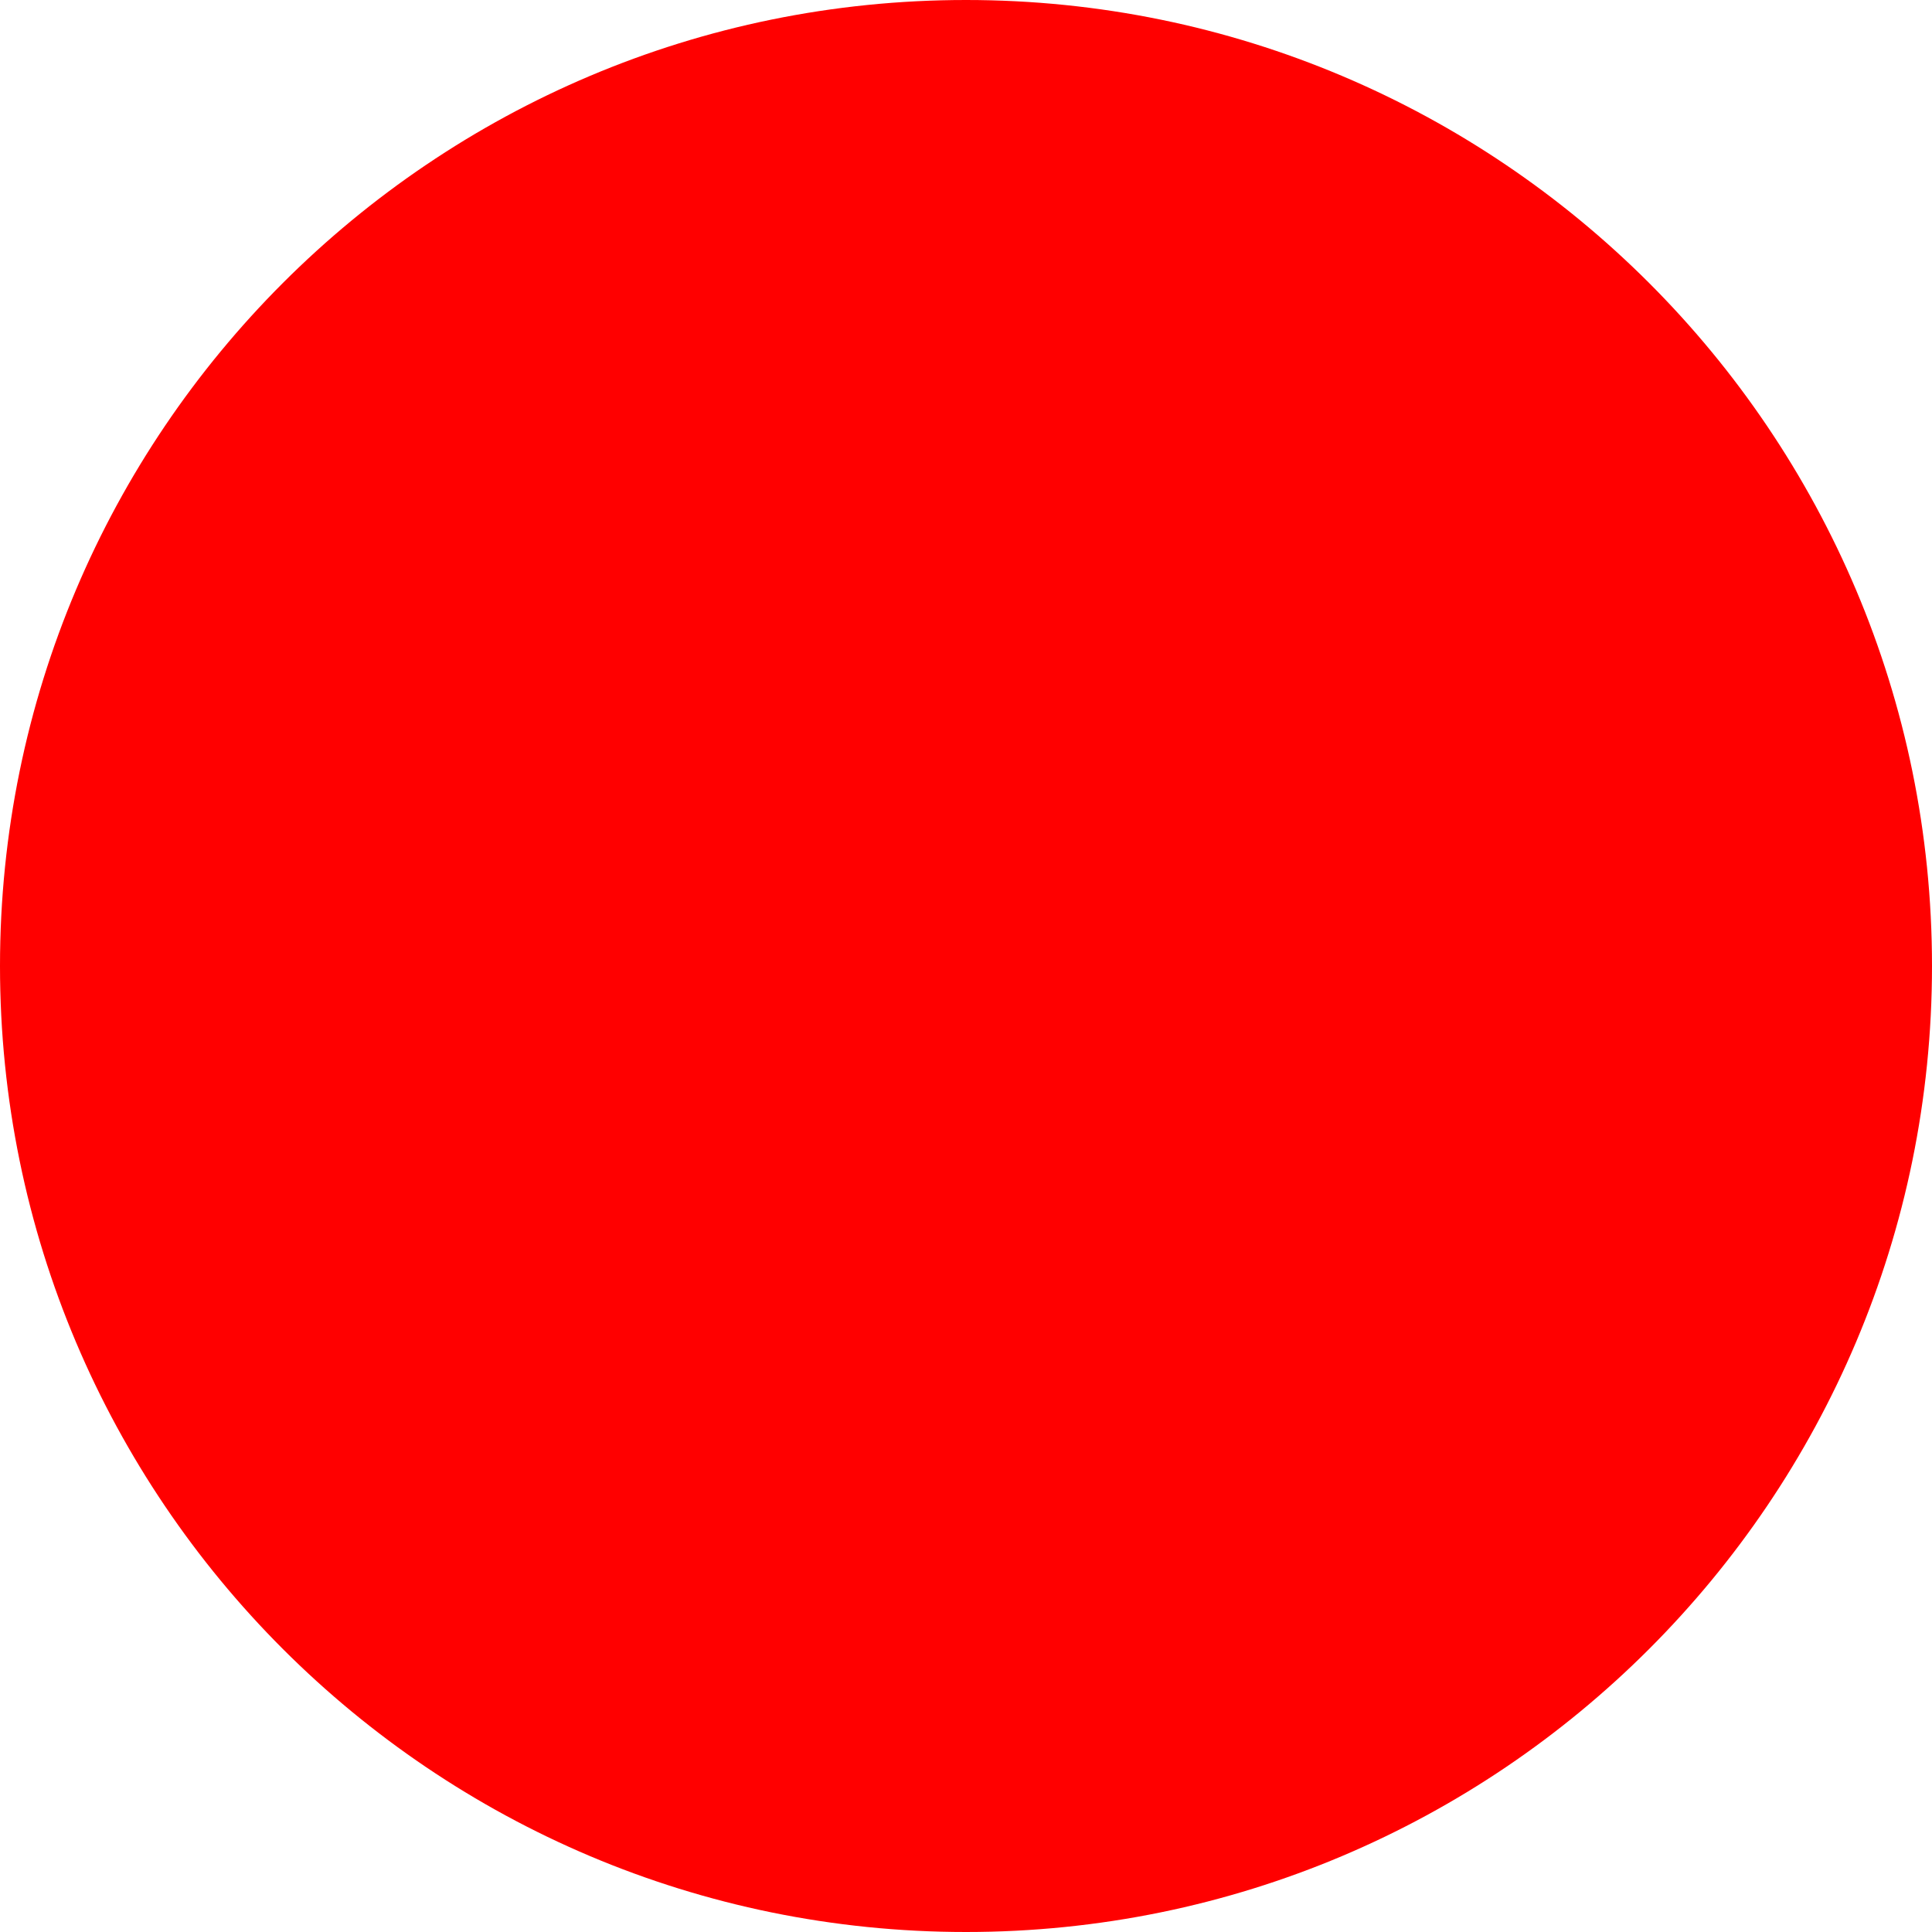
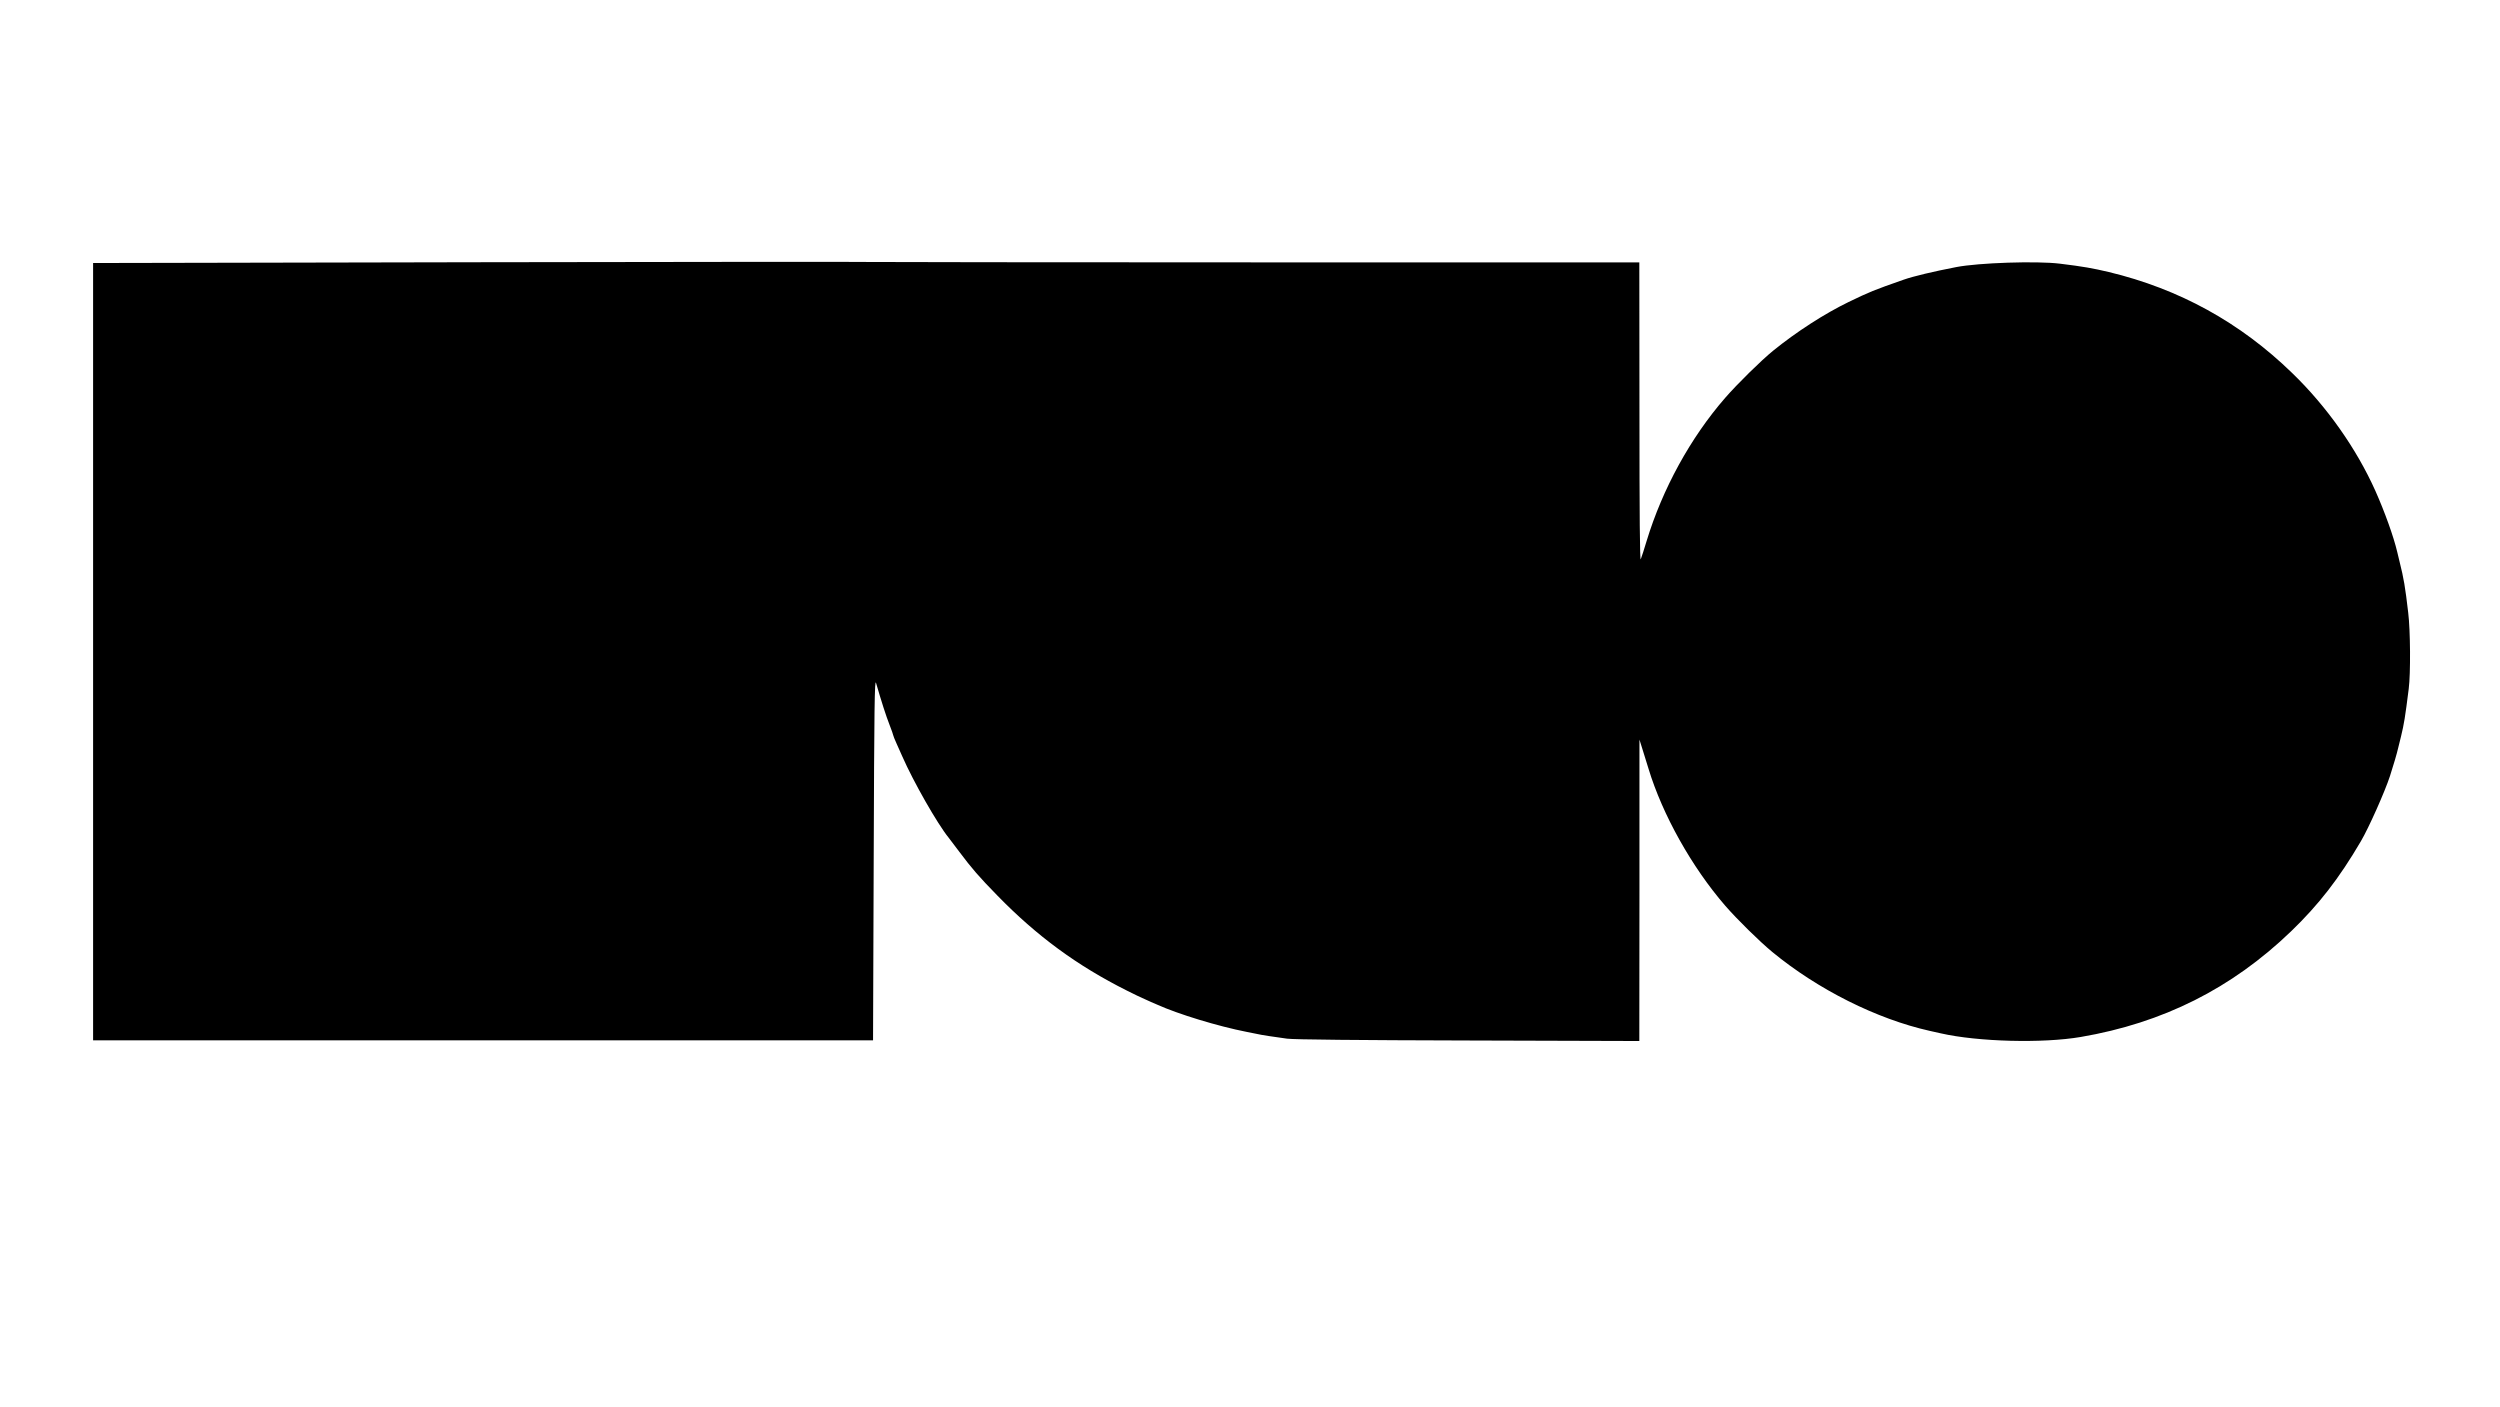
- <svg xmlns="http://www.w3.org/2000/svg" width="512" height="512">
-   <circle cx="256" cy="256" r="256" fill="red" />
+ <svg xmlns="http://www.w3.org/2000/svg" version="1.0" viewBox="0 0 1920 1080" preserveAspectRatio="xMidYMid meet">
+   <g transform="translate(0,878.5) scale(0.1,-0.1)" fill="#000000" stroke="none">
+     <path d="M3665 6771 l-2950 -6 0 -2985 0 -2985 2995 0 2995 0 5 1395 c4 1164 7 1388 18 1350 41 -142 77 -254 103 -320 16 -41 29 -78 29 -82 0 -4 11 -31 24 -60 13 -29 34 -75 46 -103 84 -192 269 -517 356 -624 7 -9 43 -57 81 -107 96 -128 150 -191 293 -337 303 -311 612 -538 995 -730 50 -25 111 -55 138 -66 26 -12 68 -31 95 -42 159 -72 467 -166 687 -209 33 -6 69 -14 80 -16 27 -7 133 -23 230 -36 51 -7 549 -12 1393 -14 l1312 -4 1 1157 0 1158 25 -80 c14 -44 34 -109 45 -145 107 -352 332 -754 588 -1050 92 -106 264 -275 362 -356 351 -289 803 -515 1209 -606 25 -5 63 -14 85 -19 284 -65 783 -78 1075 -28 632 108 1160 373 1615 811 212 204 369 406 537 693 60 102 184 380 223 500 26 81 53 171 64 220 7 28 16 66 21 85 23 95 31 143 59 365 15 116 13 448 -4 585 -23 197 -34 263 -66 390 -4 19 -12 53 -18 75 -28 119 -96 308 -168 470 -145 324 -373 648 -639 905 -400 389 -868 646 -1409 776 -123 29 -195 42 -375 64 -179 22 -624 7 -795 -26 -180 -35 -328 -70 -405 -97 -234 -82 -258 -92 -424 -172 -185 -90 -399 -228 -579 -374 -90 -73 -276 -256 -368 -362 -266 -306 -481 -698 -603 -1099 -19 -63 -39 -126 -45 -140 -7 -17 -10 338 -10 1128 l-1 1152 -2922 0 c-1608 0 -2952 2 -2988 3 -36 2 -1392 1 -3015 -2z" />
+   </g>
</svg>
